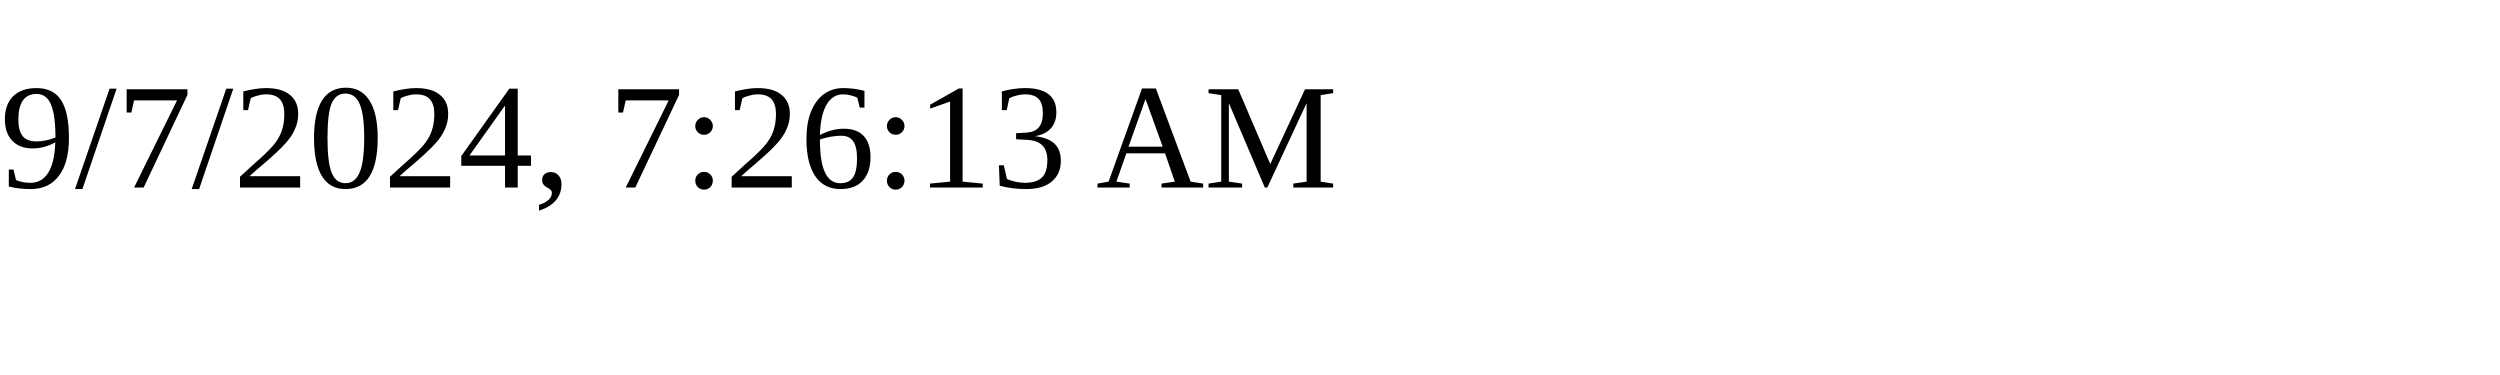
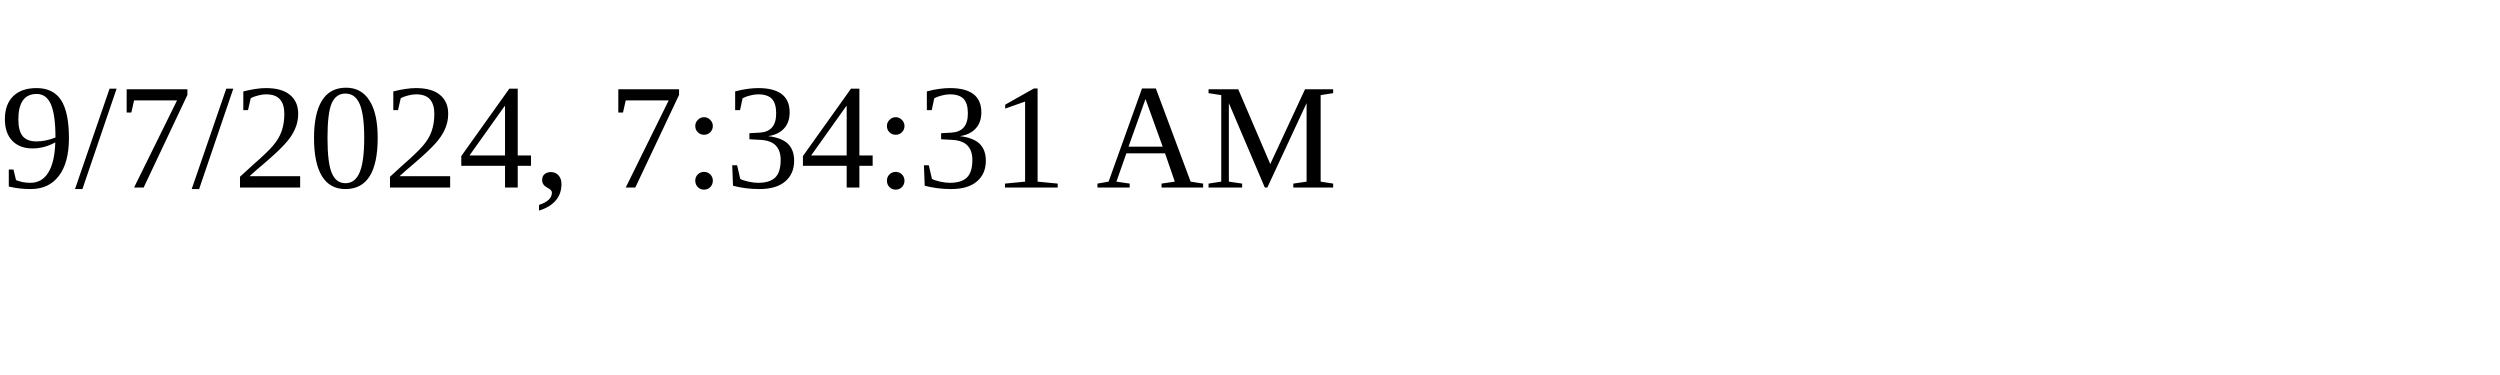
<svg xmlns="http://www.w3.org/2000/svg" height="30" width="200">
-   <text x="0" y="15">9/7/2024, 7:26:13 AM</text>
+   <text x="0" y="15">9/7/2024, 7:34:31 AM</text>
</svg>
